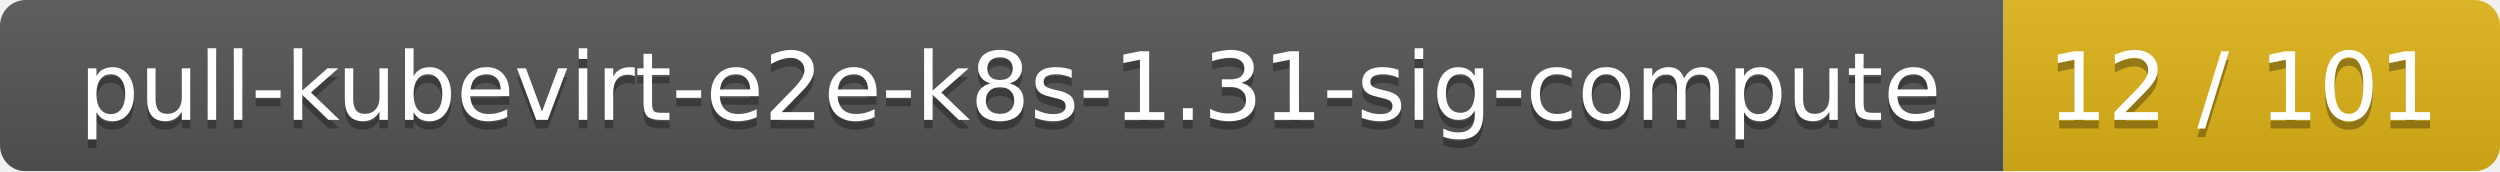
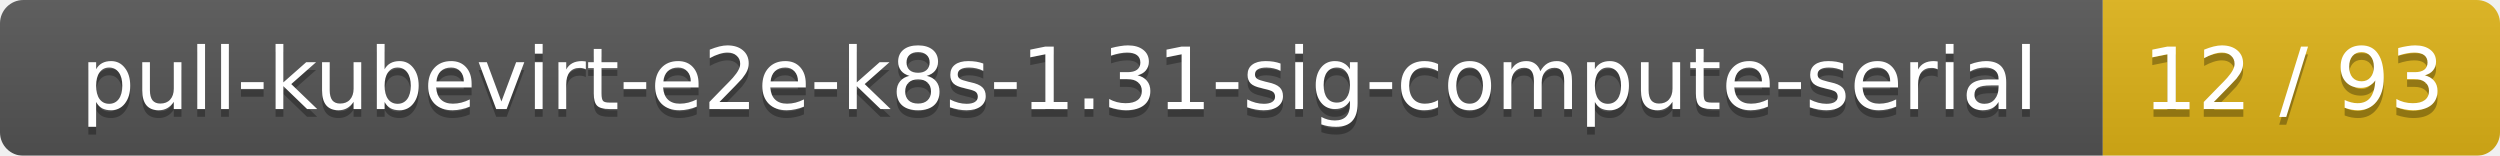
- <svg xmlns="http://www.w3.org/2000/svg" width="292" height="20">
+ <svg xmlns="http://www.w3.org/2000/svg" width="321" height="20">
  <linearGradient id="smooth" x2="0" y2="100%">
    <stop offset="0" stop-color="#bbb" stop-opacity=".1" />
    <stop offset="1" stop-opacity=".1" />
  </linearGradient>
  <mask id="round">
-     <rect width="292" height="20" rx="3" fill="#fff" />
+     <rect width="321" height="20" rx="3" fill="#fff" />
  </mask>
  <g mask="url(#round)">
-     <rect width="234" height="20" fill="#555" />
-     <rect x="234" width="58" height="20" fill="#dfb317" />
-     <rect width="292" height="20" fill="url(#smooth)" />
+     <rect width="270" height="20" fill="#555" />
+     <rect x="270" width="51" height="20" fill="#dfb317" />
+     <rect width="321" height="20" fill="url(#smooth)" />
  </g>
  <g fill="#fff" text-anchor="middle" font-family="DejaVu Sans,Verdana,Geneva,sans-serif" font-size="11">
-     <text x="118" y="15" fill="#010101" fill-opacity=".3">pull-kubevirt-e2e-k8s-1.31-sig-compute</text>
-     <text x="118" y="14">pull-kubevirt-e2e-k8s-1.31-sig-compute</text>
-     <text x="262" y="15" fill="#010101" fill-opacity=".3">12 / 101</text>
-     <text x="262" y="14">12 / 101</text>
+     <text x="136" y="15" fill="#010101" fill-opacity=".3">pull-kubevirt-e2e-k8s-1.31-sig-compute-serial</text>
+     <text x="136" y="14">pull-kubevirt-e2e-k8s-1.31-sig-compute-serial</text>
+     <text x="294.5" y="15" fill="#010101" fill-opacity=".3">12 / 93</text>
+     <text x="294.5" y="14">12 / 93</text>
  </g>
</svg>
